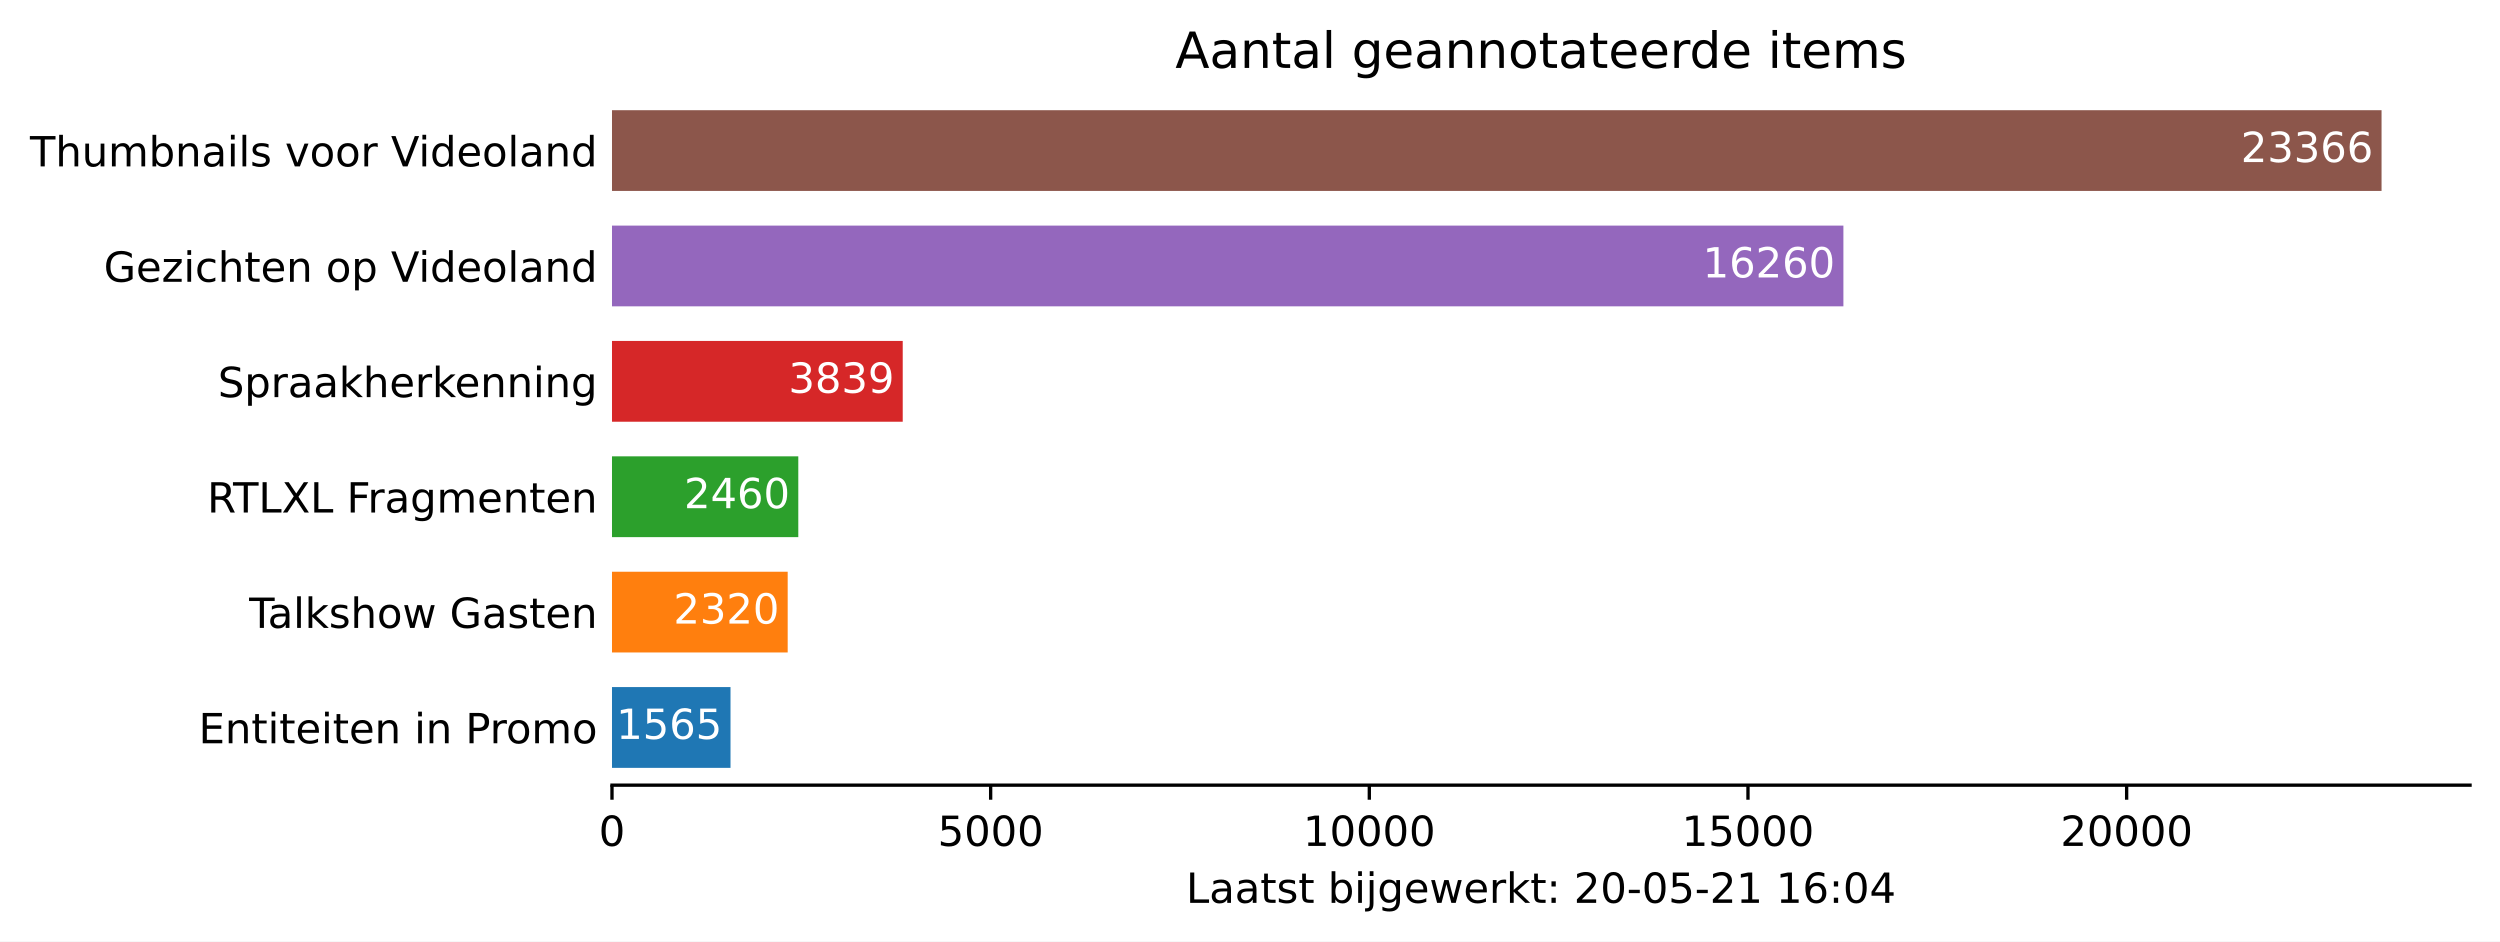
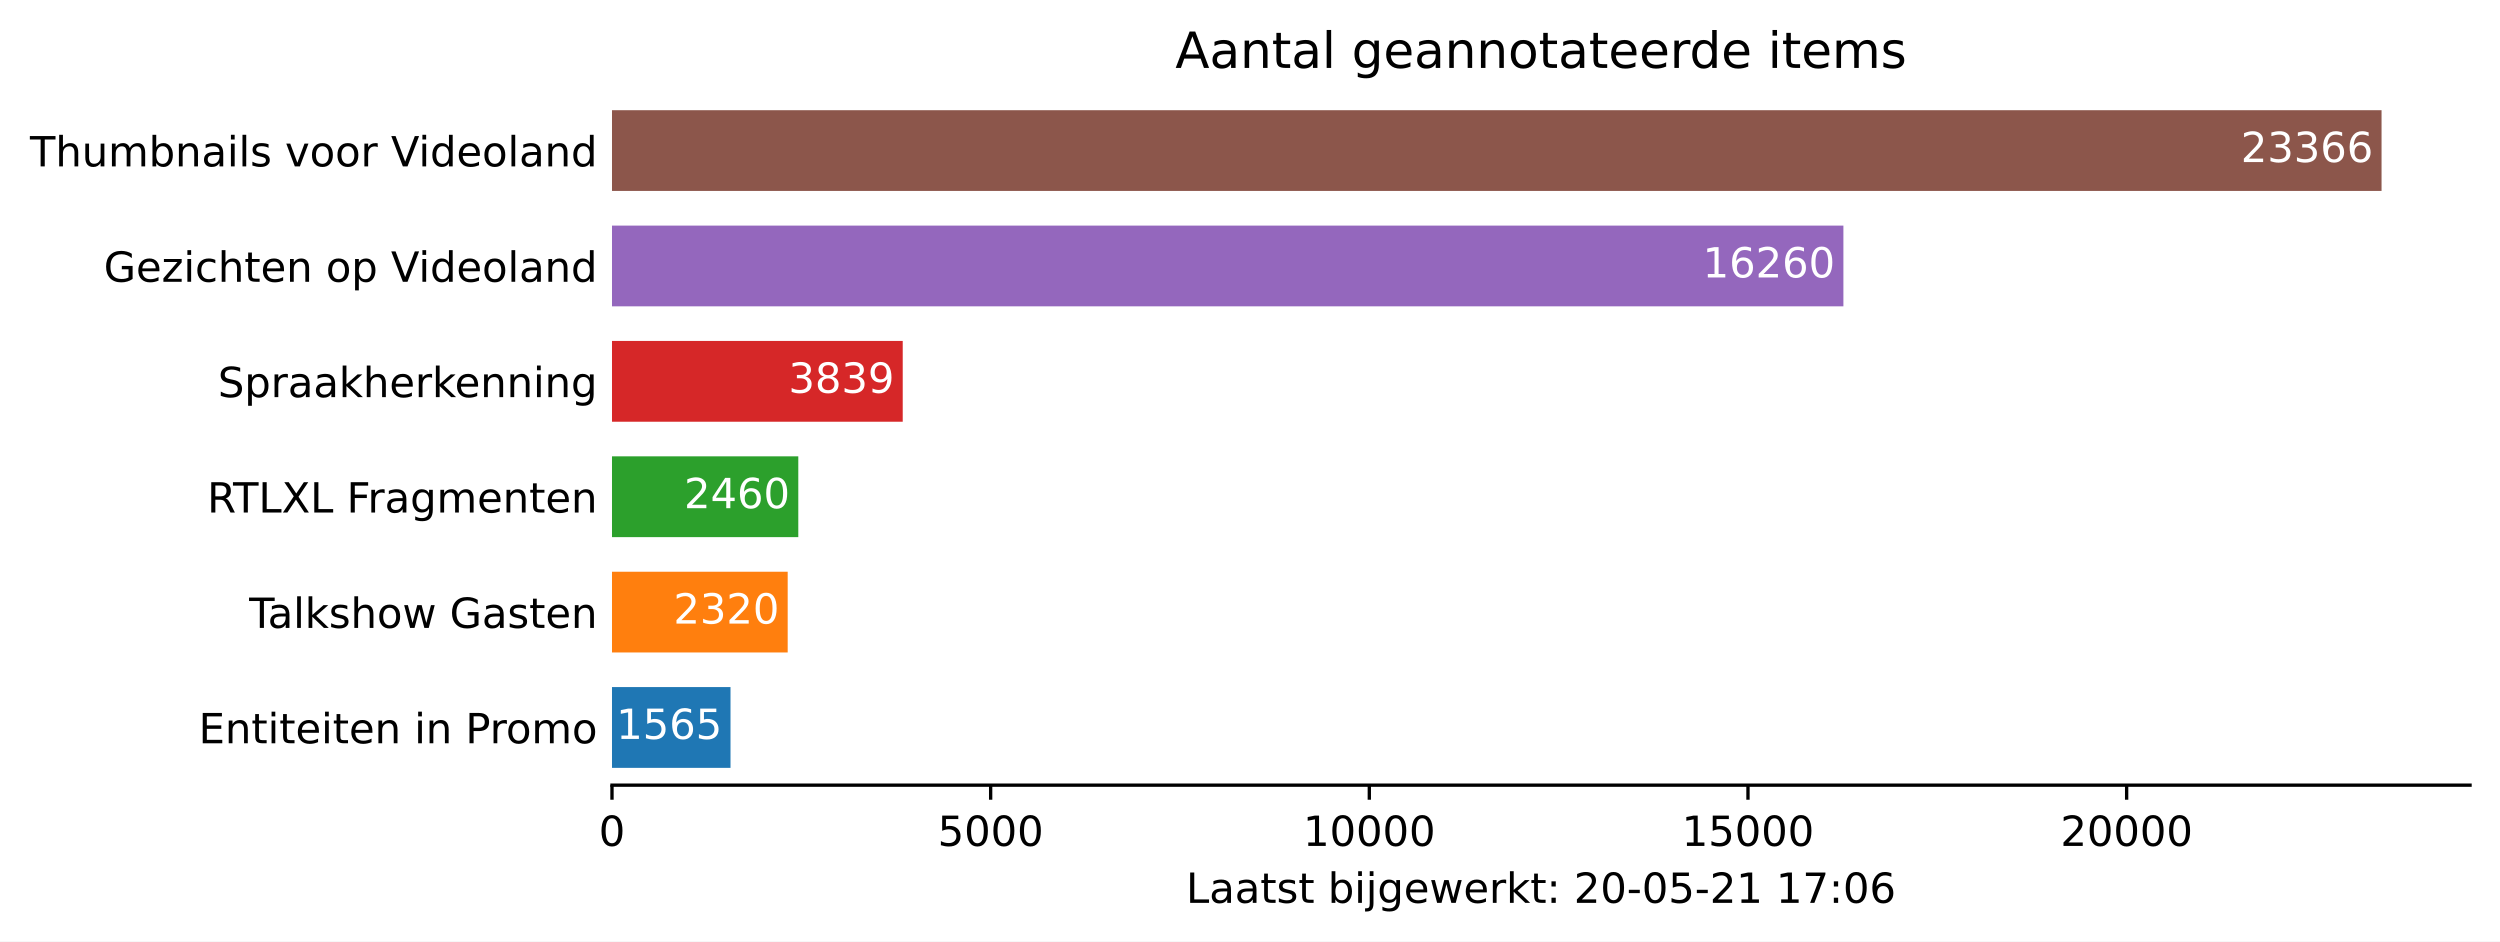
<svg xmlns="http://www.w3.org/2000/svg" xmlns:xlink="http://www.w3.org/1999/xlink" height="226.194pt" version="1.1" viewBox="0 0 600.633 226.194" width="600.633pt">
  <defs>
    <style type="text/css">*{stroke-linecap:butt;stroke-linejoin:round;}</style>
  </defs>
  <g id="figure_1">
    <g id="patch_1">
      <path d="M 0 226.194  L 600.633 226.194  L 600.633 0  L 0 0  z " style="fill:#ffffff;" />
    </g>
    <g id="axes_1">
      <g id="patch_2">
        <path d="M 147.033 188.638  L 593.433 188.638  L 593.433 22.318  L 147.033 22.318  z " style="fill:#ffffff;" />
      </g>
      <g id="patch_3">
-         <path clip-path="url(#pb76d1bd020)" d="M 147.033 184.48  L 175.508 184.48  L 175.508 165.076  L 147.033 165.076  z " style="fill:#1f77b4;" />
+         <path clip-path="url(#pc68df3d76e)" d="M 147.033 184.48  L 175.508 184.48  L 175.508 165.076  L 147.033 165.076  z " style="fill:#1f77b4;" />
      </g>
      <g id="patch_4">
-         <path clip-path="url(#pb76d1bd020)" d="M 147.033 156.76  L 189.245 156.76  L 189.245 137.356  L 147.033 137.356  z " style="fill:#ff7f0e;" />
+         <path clip-path="url(#pc68df3d76e)" d="M 147.033 156.76  L 189.245 156.76  L 189.245 137.356  L 147.033 137.356  z " style="fill:#ff7f0e;" />
      </g>
      <g id="patch_5">
-         <path clip-path="url(#pb76d1bd020)" d="M 147.033 129.04  L 191.792 129.04  L 191.792 109.636  L 147.033 109.636  z " style="fill:#2ca02c;" />
+         <path clip-path="url(#pc68df3d76e)" d="M 147.033 129.04  L 191.792 129.04  L 191.792 109.636  L 147.033 109.636  z " style="fill:#2ca02c;" />
      </g>
      <g id="patch_6">
-         <path clip-path="url(#pb76d1bd020)" d="M 147.033 101.32  L 216.883 101.32  L 216.883 81.916  L 147.033 81.916  z " style="fill:#d62728;" />
+         <path clip-path="url(#pc68df3d76e)" d="M 147.033 101.32  L 216.883 101.32  L 216.883 81.916  L 147.033 81.916  z " style="fill:#d62728;" />
      </g>
      <g id="patch_7">
-         <path clip-path="url(#pb76d1bd020)" d="M 147.033 73.6  L 442.882 73.6  L 442.882 54.196  L 147.033 54.196  z " style="fill:#9467bd;" />
+         <path clip-path="url(#pc68df3d76e)" d="M 147.033 73.6  L 442.882 73.6  L 442.882 54.196  L 147.033 54.196  z " style="fill:#9467bd;" />
      </g>
      <g id="patch_8">
-         <path clip-path="url(#pb76d1bd020)" d="M 147.033 45.88  L 572.176 45.88  L 572.176 26.476  L 147.033 26.476  z " style="fill:#8c564b;" />
+         <path clip-path="url(#pc68df3d76e)" d="M 147.033 45.88  L 572.176 45.88  L 572.176 26.476  L 147.033 26.476  z " style="fill:#8c564b;" />
      </g>
      <g id="matplotlib.axis_1">
        <g id="xtick_1">
          <g id="line2d_1">
            <defs>
-               <path d="M 0 0  L 0 3.5  " id="mbfa80fbec9" style="stroke:#000000;stroke-width:0.8;" />
+               <path d="M 0 0  L 0 3.5  " id="m10c6b031c1" style="stroke:#000000;stroke-width:0.8;" />
            </defs>
            <g>
-               <use style="stroke:#000000;stroke-width:0.8;" x="147.033" xlink:href="#mbfa80fbec9" y="188.638" />
+               <use style="stroke:#000000;stroke-width:0.8;" x="147.033" xlink:href="#m10c6b031c1" y="188.638" />
            </g>
          </g>
          <g id="text_1">
            <g transform="translate(143.8516 203.2366)scale(0.1 -0.1)">
              <defs>
                <path d="M 2034 4250  Q 1547 4250 1301 3770  Q 1056 3291 1056 2328  Q 1056 1369 1301 889  Q 1547 409 2034 409  Q 2525 409 2770 889  Q 3016 1369 3016 2328  Q 3016 3291 2770 3770  Q 2525 4250 2034 4250  z M 2034 4750  Q 2819 4750 3233 4129  Q 3647 3509 3647 2328  Q 3647 1150 3233 529  Q 2819 -91 2034 -91  Q 1250 -91 836 529  Q 422 1150 422 2328  Q 422 3509 836 4129  Q 1250 4750 2034 4750  z " id="DejaVuSans-30" transform="scale(0.015625)" />
              </defs>
              <use xlink:href="#DejaVuSans-30" />
            </g>
          </g>
        </g>
        <g id="xtick_2">
          <g id="line2d_2">
            <g>
-               <use style="stroke:#000000;stroke-width:0.8;" x="238.007" xlink:href="#mbfa80fbec9" y="188.638" />
+               <use style="stroke:#000000;stroke-width:0.8;" x="238.007" xlink:href="#m10c6b031c1" y="188.638" />
            </g>
          </g>
          <g id="text_2">
            <g transform="translate(225.2825 203.2366)scale(0.1 -0.1)">
              <defs>
                <path d="M 691 4666  L 3169 4666  L 3169 4134  L 1269 4134  L 1269 2991  Q 1406 3038 1543 3061  Q 1681 3084 1819 3084  Q 2600 3084 3056 2656  Q 3513 2228 3513 1497  Q 3513 744 3044 326  Q 2575 -91 1722 -91  Q 1428 -91 1123 -41  Q 819 9 494 109  L 494 744  Q 775 591 1075 516  Q 1375 441 1709 441  Q 2250 441 2565 725  Q 2881 1009 2881 1497  Q 2881 1984 2565 2268  Q 2250 2553 1709 2553  Q 1456 2553 1204 2497  Q 953 2441 691 2322  L 691 4666  z " id="DejaVuSans-35" transform="scale(0.015625)" />
              </defs>
              <use xlink:href="#DejaVuSans-35" />
              <use x="63.623" xlink:href="#DejaVuSans-30" />
              <use x="127.246" xlink:href="#DejaVuSans-30" />
              <use x="190.869" xlink:href="#DejaVuSans-30" />
            </g>
          </g>
        </g>
        <g id="xtick_3">
          <g id="line2d_3">
            <g>
-               <use style="stroke:#000000;stroke-width:0.8;" x="328.982" xlink:href="#mbfa80fbec9" y="188.638" />
+               <use style="stroke:#000000;stroke-width:0.8;" x="328.982" xlink:href="#m10c6b031c1" y="188.638" />
            </g>
          </g>
          <g id="text_3">
            <g transform="translate(313.0759 203.2366)scale(0.1 -0.1)">
              <defs>
                <path d="M 794 531  L 1825 531  L 1825 4091  L 703 3866  L 703 4441  L 1819 4666  L 2450 4666  L 2450 531  L 3481 531  L 3481 0  L 794 0  L 794 531  z " id="DejaVuSans-31" transform="scale(0.015625)" />
              </defs>
              <use xlink:href="#DejaVuSans-31" />
              <use x="63.623" xlink:href="#DejaVuSans-30" />
              <use x="127.246" xlink:href="#DejaVuSans-30" />
              <use x="190.869" xlink:href="#DejaVuSans-30" />
              <use x="254.492" xlink:href="#DejaVuSans-30" />
            </g>
          </g>
        </g>
        <g id="xtick_4">
          <g id="line2d_4">
            <g>
-               <use style="stroke:#000000;stroke-width:0.8;" x="419.957" xlink:href="#mbfa80fbec9" y="188.638" />
+               <use style="stroke:#000000;stroke-width:0.8;" x="419.957" xlink:href="#m10c6b031c1" y="188.638" />
            </g>
          </g>
          <g id="text_4">
            <g transform="translate(404.0506 203.2366)scale(0.1 -0.1)">
              <use xlink:href="#DejaVuSans-31" />
              <use x="63.623" xlink:href="#DejaVuSans-35" />
              <use x="127.246" xlink:href="#DejaVuSans-30" />
              <use x="190.869" xlink:href="#DejaVuSans-30" />
              <use x="254.492" xlink:href="#DejaVuSans-30" />
            </g>
          </g>
        </g>
        <g id="xtick_5">
          <g id="line2d_5">
            <g>
-               <use style="stroke:#000000;stroke-width:0.8;" x="510.932" xlink:href="#mbfa80fbec9" y="188.638" />
+               <use style="stroke:#000000;stroke-width:0.8;" x="510.932" xlink:href="#m10c6b031c1" y="188.638" />
            </g>
          </g>
          <g id="text_5">
            <g transform="translate(495.0253 203.2366)scale(0.1 -0.1)">
              <defs>
                <path d="M 1228 531  L 3431 531  L 3431 0  L 469 0  L 469 531  Q 828 903 1448 1529  Q 2069 2156 2228 2338  Q 2531 2678 2651 2914  Q 2772 3150 2772 3378  Q 2772 3750 2511 3984  Q 2250 4219 1831 4219  Q 1534 4219 1204 4116  Q 875 4013 500 3803  L 500 4441  Q 881 4594 1212 4672  Q 1544 4750 1819 4750  Q 2544 4750 2975 4387  Q 3406 4025 3406 3419  Q 3406 3131 3298 2873  Q 3191 2616 2906 2266  Q 2828 2175 2409 1742  Q 1991 1309 1228 531  z " id="DejaVuSans-32" transform="scale(0.015625)" />
              </defs>
              <use xlink:href="#DejaVuSans-32" />
              <use x="63.623" xlink:href="#DejaVuSans-30" />
              <use x="127.246" xlink:href="#DejaVuSans-30" />
              <use x="190.869" xlink:href="#DejaVuSans-30" />
              <use x="254.492" xlink:href="#DejaVuSans-30" />
            </g>
          </g>
        </g>
        <g id="text_6">
          <g transform="translate(284.9578 216.9147)scale(0.1 -0.1)">
            <defs>
              <path d="M 628 4666  L 1259 4666  L 1259 531  L 3531 531  L 3531 0  L 628 0  L 628 4666  z " id="DejaVuSans-4c" transform="scale(0.015625)" />
              <path d="M 2194 1759  Q 1497 1759 1228 1600  Q 959 1441 959 1056  Q 959 750 1161 570  Q 1363 391 1709 391  Q 2188 391 2477 730  Q 2766 1069 2766 1631  L 2766 1759  L 2194 1759  z M 3341 1997  L 3341 0  L 2766 0  L 2766 531  Q 2569 213 2275 61  Q 1981 -91 1556 -91  Q 1019 -91 701 211  Q 384 513 384 1019  Q 384 1609 779 1909  Q 1175 2209 1959 2209  L 2766 2209  L 2766 2266  Q 2766 2663 2505 2880  Q 2244 3097 1772 3097  Q 1472 3097 1187 3025  Q 903 2953 641 2809  L 641 3341  Q 956 3463 1253 3523  Q 1550 3584 1831 3584  Q 2591 3584 2966 3190  Q 3341 2797 3341 1997  z " id="DejaVuSans-61" transform="scale(0.015625)" />
              <path d="M 1172 4494  L 1172 3500  L 2356 3500  L 2356 3053  L 1172 3053  L 1172 1153  Q 1172 725 1289 603  Q 1406 481 1766 481  L 2356 481  L 2356 0  L 1766 0  Q 1100 0 847 248  Q 594 497 594 1153  L 594 3053  L 172 3053  L 172 3500  L 594 3500  L 594 4494  L 1172 4494  z " id="DejaVuSans-74" transform="scale(0.015625)" />
              <path d="M 2834 3397  L 2834 2853  Q 2591 2978 2328 3040  Q 2066 3103 1784 3103  Q 1356 3103 1142 2972  Q 928 2841 928 2578  Q 928 2378 1081 2264  Q 1234 2150 1697 2047  L 1894 2003  Q 2506 1872 2764 1633  Q 3022 1394 3022 966  Q 3022 478 2636 193  Q 2250 -91 1575 -91  Q 1294 -91 989 -36  Q 684 19 347 128  L 347 722  Q 666 556 975 473  Q 1284 391 1588 391  Q 1994 391 2212 530  Q 2431 669 2431 922  Q 2431 1156 2273 1281  Q 2116 1406 1581 1522  L 1381 1569  Q 847 1681 609 1914  Q 372 2147 372 2553  Q 372 3047 722 3315  Q 1072 3584 1716 3584  Q 2034 3584 2315 3537  Q 2597 3491 2834 3397  z " id="DejaVuSans-73" transform="scale(0.015625)" />
              <path id="DejaVuSans-20" transform="scale(0.015625)" />
              <path d="M 3116 1747  Q 3116 2381 2855 2742  Q 2594 3103 2138 3103  Q 1681 3103 1420 2742  Q 1159 2381 1159 1747  Q 1159 1113 1420 752  Q 1681 391 2138 391  Q 2594 391 2855 752  Q 3116 1113 3116 1747  z M 1159 2969  Q 1341 3281 1617 3432  Q 1894 3584 2278 3584  Q 2916 3584 3314 3078  Q 3713 2572 3713 1747  Q 3713 922 3314 415  Q 2916 -91 2278 -91  Q 1894 -91 1617 61  Q 1341 213 1159 525  L 1159 0  L 581 0  L 581 4863  L 1159 4863  L 1159 2969  z " id="DejaVuSans-62" transform="scale(0.015625)" />
              <path d="M 603 3500  L 1178 3500  L 1178 0  L 603 0  L 603 3500  z M 603 4863  L 1178 4863  L 1178 4134  L 603 4134  L 603 4863  z " id="DejaVuSans-69" transform="scale(0.015625)" />
              <path d="M 603 3500  L 1178 3500  L 1178 -63  Q 1178 -731 923 -1031  Q 669 -1331 103 -1331  L -116 -1331  L -116 -844  L 38 -844  Q 366 -844 484 -692  Q 603 -541 603 -63  L 603 3500  z M 603 4863  L 1178 4863  L 1178 4134  L 603 4134  L 603 4863  z " id="DejaVuSans-6a" transform="scale(0.015625)" />
              <path d="M 2906 1791  Q 2906 2416 2648 2759  Q 2391 3103 1925 3103  Q 1463 3103 1205 2759  Q 947 2416 947 1791  Q 947 1169 1205 825  Q 1463 481 1925 481  Q 2391 481 2648 825  Q 2906 1169 2906 1791  z M 3481 434  Q 3481 -459 3084 -895  Q 2688 -1331 1869 -1331  Q 1566 -1331 1297 -1286  Q 1028 -1241 775 -1147  L 775 -588  Q 1028 -725 1275 -790  Q 1522 -856 1778 -856  Q 2344 -856 2625 -561  Q 2906 -266 2906 331  L 2906 616  Q 2728 306 2450 153  Q 2172 0 1784 0  Q 1141 0 747 490  Q 353 981 353 1791  Q 353 2603 747 3093  Q 1141 3584 1784 3584  Q 2172 3584 2450 3431  Q 2728 3278 2906 2969  L 2906 3500  L 3481 3500  L 3481 434  z " id="DejaVuSans-67" transform="scale(0.015625)" />
              <path d="M 3597 1894  L 3597 1613  L 953 1613  Q 991 1019 1311 708  Q 1631 397 2203 397  Q 2534 397 2845 478  Q 3156 559 3463 722  L 3463 178  Q 3153 47 2828 -22  Q 2503 -91 2169 -91  Q 1331 -91 842 396  Q 353 884 353 1716  Q 353 2575 817 3079  Q 1281 3584 2069 3584  Q 2775 3584 3186 3129  Q 3597 2675 3597 1894  z M 3022 2063  Q 3016 2534 2758 2815  Q 2500 3097 2075 3097  Q 1594 3097 1305 2825  Q 1016 2553 972 2059  L 3022 2063  z " id="DejaVuSans-65" transform="scale(0.015625)" />
              <path d="M 269 3500  L 844 3500  L 1563 769  L 2278 3500  L 2956 3500  L 3675 769  L 4391 3500  L 4966 3500  L 4050 0  L 3372 0  L 2619 2869  L 1863 0  L 1184 0  L 269 3500  z " id="DejaVuSans-77" transform="scale(0.015625)" />
              <path d="M 2631 2963  Q 2534 3019 2420 3045  Q 2306 3072 2169 3072  Q 1681 3072 1420 2755  Q 1159 2438 1159 1844  L 1159 0  L 581 0  L 581 3500  L 1159 3500  L 1159 2956  Q 1341 3275 1631 3429  Q 1922 3584 2338 3584  Q 2397 3584 2469 3576  Q 2541 3569 2628 3553  L 2631 2963  z " id="DejaVuSans-72" transform="scale(0.015625)" />
              <path d="M 581 4863  L 1159 4863  L 1159 1991  L 2875 3500  L 3609 3500  L 1753 1863  L 3688 0  L 2938 0  L 1159 1709  L 1159 0  L 581 0  L 581 4863  z " id="DejaVuSans-6b" transform="scale(0.015625)" />
              <path d="M 750 794  L 1409 794  L 1409 0  L 750 0  L 750 794  z M 750 3309  L 1409 3309  L 1409 2516  L 750 2516  L 750 3309  z " id="DejaVuSans-3a" transform="scale(0.015625)" />
              <path d="M 313 2009  L 1997 2009  L 1997 1497  L 313 1497  L 313 2009  z " id="DejaVuSans-2d" transform="scale(0.015625)" />
+               <path d="M 525 4666  L 3525 4666  L 3525 4397  L 1831 0  L 1172 0  L 2766 4134  L 525 4134  L 525 4666  z " id="DejaVuSans-37" transform="scale(0.015625)" />
              <path d="M 2113 2584  Q 1688 2584 1439 2293  Q 1191 2003 1191 1497  Q 1191 994 1439 701  Q 1688 409 2113 409  Q 2538 409 2786 701  Q 3034 994 3034 1497  Q 3034 2003 2786 2293  Q 2538 2584 2113 2584  z M 3366 4563  L 3366 3988  Q 3128 4100 2886 4159  Q 2644 4219 2406 4219  Q 1781 4219 1451 3797  Q 1122 3375 1075 2522  Q 1259 2794 1537 2939  Q 1816 3084 2150 3084  Q 2853 3084 3261 2657  Q 3669 2231 3669 1497  Q 3669 778 3244 343  Q 2819 -91 2113 -91  Q 1303 -91 875 529  Q 447 1150 447 2328  Q 447 3434 972 4092  Q 1497 4750 2381 4750  Q 2619 4750 2861 4703  Q 3103 4656 3366 4563  z " id="DejaVuSans-36" transform="scale(0.015625)" />
-               <path d="M 2419 4116  L 825 1625  L 2419 1625  L 2419 4116  z M 2253 4666  L 3047 4666  L 3047 1625  L 3713 1625  L 3713 1100  L 3047 1100  L 3047 0  L 2419 0  L 2419 1100  L 313 1100  L 313 1709  L 2253 4666  z " id="DejaVuSans-34" transform="scale(0.015625)" />
            </defs>
            <use xlink:href="#DejaVuSans-4c" />
            <use x="55.713" xlink:href="#DejaVuSans-61" />
            <use x="116.992" xlink:href="#DejaVuSans-61" />
            <use x="178.271" xlink:href="#DejaVuSans-74" />
            <use x="217.48" xlink:href="#DejaVuSans-73" />
            <use x="269.58" xlink:href="#DejaVuSans-74" />
            <use x="308.789" xlink:href="#DejaVuSans-20" />
            <use x="340.576" xlink:href="#DejaVuSans-62" />
            <use x="404.053" xlink:href="#DejaVuSans-69" />
            <use x="431.836" xlink:href="#DejaVuSans-6a" />
            <use x="459.619" xlink:href="#DejaVuSans-67" />
            <use x="523.096" xlink:href="#DejaVuSans-65" />
            <use x="584.619" xlink:href="#DejaVuSans-77" />
            <use x="666.406" xlink:href="#DejaVuSans-65" />
            <use x="727.93" xlink:href="#DejaVuSans-72" />
            <use x="769.043" xlink:href="#DejaVuSans-6b" />
            <use x="826.953" xlink:href="#DejaVuSans-74" />
            <use x="866.162" xlink:href="#DejaVuSans-3a" />
            <use x="899.854" xlink:href="#DejaVuSans-20" />
            <use x="931.641" xlink:href="#DejaVuSans-32" />
            <use x="995.264" xlink:href="#DejaVuSans-30" />
            <use x="1058.887" xlink:href="#DejaVuSans-2d" />
            <use x="1094.971" xlink:href="#DejaVuSans-30" />
            <use x="1158.594" xlink:href="#DejaVuSans-35" />
            <use x="1222.217" xlink:href="#DejaVuSans-2d" />
            <use x="1258.301" xlink:href="#DejaVuSans-32" />
            <use x="1321.924" xlink:href="#DejaVuSans-31" />
            <use x="1385.547" xlink:href="#DejaVuSans-20" />
            <use x="1417.334" xlink:href="#DejaVuSans-31" />
-             <use x="1480.957" xlink:href="#DejaVuSans-36" />
+             <use x="1480.957" xlink:href="#DejaVuSans-37" />
            <use x="1544.58" xlink:href="#DejaVuSans-3a" />
            <use x="1578.271" xlink:href="#DejaVuSans-30" />
-             <use x="1641.895" xlink:href="#DejaVuSans-34" />
+             <use x="1641.895" xlink:href="#DejaVuSans-36" />
          </g>
        </g>
      </g>
      <g id="matplotlib.axis_2">
        <g id="ytick_1">
          <g id="line2d_6" />
          <g id="text_7">
            <g transform="translate(47.725 178.5773)scale(0.1 -0.1)">
              <defs>
                <path d="M 628 4666  L 3578 4666  L 3578 4134  L 1259 4134  L 1259 2753  L 3481 2753  L 3481 2222  L 1259 2222  L 1259 531  L 3634 531  L 3634 0  L 628 0  L 628 4666  z " id="DejaVuSans-45" transform="scale(0.015625)" />
                <path d="M 3513 2113  L 3513 0  L 2938 0  L 2938 2094  Q 2938 2591 2744 2837  Q 2550 3084 2163 3084  Q 1697 3084 1428 2787  Q 1159 2491 1159 1978  L 1159 0  L 581 0  L 581 3500  L 1159 3500  L 1159 2956  Q 1366 3272 1645 3428  Q 1925 3584 2291 3584  Q 2894 3584 3203 3211  Q 3513 2838 3513 2113  z " id="DejaVuSans-6e" transform="scale(0.015625)" />
                <path d="M 1259 4147  L 1259 2394  L 2053 2394  Q 2494 2394 2734 2622  Q 2975 2850 2975 3272  Q 2975 3691 2734 3919  Q 2494 4147 2053 4147  L 1259 4147  z M 628 4666  L 2053 4666  Q 2838 4666 3239 4311  Q 3641 3956 3641 3272  Q 3641 2581 3239 2228  Q 2838 1875 2053 1875  L 1259 1875  L 1259 0  L 628 0  L 628 4666  z " id="DejaVuSans-50" transform="scale(0.015625)" />
                <path d="M 1959 3097  Q 1497 3097 1228 2736  Q 959 2375 959 1747  Q 959 1119 1226 758  Q 1494 397 1959 397  Q 2419 397 2687 759  Q 2956 1122 2956 1747  Q 2956 2369 2687 2733  Q 2419 3097 1959 3097  z M 1959 3584  Q 2709 3584 3137 3096  Q 3566 2609 3566 1747  Q 3566 888 3137 398  Q 2709 -91 1959 -91  Q 1206 -91 779 398  Q 353 888 353 1747  Q 353 2609 779 3096  Q 1206 3584 1959 3584  z " id="DejaVuSans-6f" transform="scale(0.015625)" />
                <path d="M 3328 2828  Q 3544 3216 3844 3400  Q 4144 3584 4550 3584  Q 5097 3584 5394 3201  Q 5691 2819 5691 2113  L 5691 0  L 5113 0  L 5113 2094  Q 5113 2597 4934 2840  Q 4756 3084 4391 3084  Q 3944 3084 3684 2787  Q 3425 2491 3425 1978  L 3425 0  L 2847 0  L 2847 2094  Q 2847 2600 2669 2842  Q 2491 3084 2119 3084  Q 1678 3084 1418 2786  Q 1159 2488 1159 1978  L 1159 0  L 581 0  L 581 3500  L 1159 3500  L 1159 2956  Q 1356 3278 1631 3431  Q 1906 3584 2284 3584  Q 2666 3584 2933 3390  Q 3200 3197 3328 2828  z " id="DejaVuSans-6d" transform="scale(0.015625)" />
              </defs>
              <use xlink:href="#DejaVuSans-45" />
              <use x="63.184" xlink:href="#DejaVuSans-6e" />
              <use x="126.562" xlink:href="#DejaVuSans-74" />
              <use x="165.771" xlink:href="#DejaVuSans-69" />
              <use x="193.555" xlink:href="#DejaVuSans-74" />
              <use x="232.764" xlink:href="#DejaVuSans-65" />
              <use x="294.287" xlink:href="#DejaVuSans-69" />
              <use x="322.07" xlink:href="#DejaVuSans-74" />
              <use x="361.279" xlink:href="#DejaVuSans-65" />
              <use x="422.803" xlink:href="#DejaVuSans-6e" />
              <use x="486.182" xlink:href="#DejaVuSans-20" />
              <use x="517.969" xlink:href="#DejaVuSans-69" />
              <use x="545.752" xlink:href="#DejaVuSans-6e" />
              <use x="609.131" xlink:href="#DejaVuSans-20" />
              <use x="640.918" xlink:href="#DejaVuSans-50" />
              <use x="699.471" xlink:href="#DejaVuSans-72" />
              <use x="738.334" xlink:href="#DejaVuSans-6f" />
              <use x="799.516" xlink:href="#DejaVuSans-6d" />
              <use x="896.928" xlink:href="#DejaVuSans-6f" />
            </g>
          </g>
        </g>
        <g id="ytick_2">
          <g id="line2d_7" />
          <g id="text_8">
            <g transform="translate(59.85938 150.8573)scale(0.1 -0.1)">
              <defs>
                <path d="M -19 4666  L 3928 4666  L 3928 4134  L 2272 4134  L 2272 0  L 1638 0  L 1638 4134  L -19 4134  L -19 4666  z " id="DejaVuSans-54" transform="scale(0.015625)" />
                <path d="M 603 4863  L 1178 4863  L 1178 0  L 603 0  L 603 4863  z " id="DejaVuSans-6c" transform="scale(0.015625)" />
                <path d="M 3513 2113  L 3513 0  L 2938 0  L 2938 2094  Q 2938 2591 2744 2837  Q 2550 3084 2163 3084  Q 1697 3084 1428 2787  Q 1159 2491 1159 1978  L 1159 0  L 581 0  L 581 4863  L 1159 4863  L 1159 2956  Q 1366 3272 1645 3428  Q 1925 3584 2291 3584  Q 2894 3584 3203 3211  Q 3513 2838 3513 2113  z " id="DejaVuSans-68" transform="scale(0.015625)" />
                <path d="M 3809 666  L 3809 1919  L 2778 1919  L 2778 2438  L 4434 2438  L 4434 434  Q 4069 175 3628 42  Q 3188 -91 2688 -91  Q 1594 -91 976 548  Q 359 1188 359 2328  Q 359 3472 976 4111  Q 1594 4750 2688 4750  Q 3144 4750 3555 4637  Q 3966 4525 4313 4306  L 4313 3634  Q 3963 3931 3569 4081  Q 3175 4231 2741 4231  Q 1884 4231 1454 3753  Q 1025 3275 1025 2328  Q 1025 1384 1454 906  Q 1884 428 2741 428  Q 3075 428 3337 486  Q 3600 544 3809 666  z " id="DejaVuSans-47" transform="scale(0.015625)" />
              </defs>
              <use xlink:href="#DejaVuSans-54" />
              <use x="44.584" xlink:href="#DejaVuSans-61" />
              <use x="105.863" xlink:href="#DejaVuSans-6c" />
              <use x="133.646" xlink:href="#DejaVuSans-6b" />
              <use x="191.557" xlink:href="#DejaVuSans-73" />
              <use x="243.656" xlink:href="#DejaVuSans-68" />
              <use x="307.035" xlink:href="#DejaVuSans-6f" />
              <use x="368.217" xlink:href="#DejaVuSans-77" />
              <use x="450.004" xlink:href="#DejaVuSans-20" />
              <use x="481.791" xlink:href="#DejaVuSans-47" />
              <use x="559.281" xlink:href="#DejaVuSans-61" />
              <use x="620.561" xlink:href="#DejaVuSans-73" />
              <use x="672.66" xlink:href="#DejaVuSans-74" />
              <use x="711.869" xlink:href="#DejaVuSans-65" />
              <use x="773.393" xlink:href="#DejaVuSans-6e" />
            </g>
          </g>
        </g>
        <g id="ytick_3">
          <g id="line2d_8" />
          <g id="text_9">
            <g transform="translate(49.77344 123.1373)scale(0.1 -0.1)">
              <defs>
                <path d="M 2841 2188  Q 3044 2119 3236 1894  Q 3428 1669 3622 1275  L 4263 0  L 3584 0  L 2988 1197  Q 2756 1666 2539 1819  Q 2322 1972 1947 1972  L 1259 1972  L 1259 0  L 628 0  L 628 4666  L 2053 4666  Q 2853 4666 3247 4331  Q 3641 3997 3641 3322  Q 3641 2881 3436 2590  Q 3231 2300 2841 2188  z M 1259 4147  L 1259 2491  L 2053 2491  Q 2509 2491 2742 2702  Q 2975 2913 2975 3322  Q 2975 3731 2742 3939  Q 2509 4147 2053 4147  L 1259 4147  z " id="DejaVuSans-52" transform="scale(0.015625)" />
                <path d="M 403 4666  L 1081 4666  L 2241 2931  L 3406 4666  L 4084 4666  L 2584 2425  L 4184 0  L 3506 0  L 2194 1984  L 872 0  L 191 0  L 1856 2491  L 403 4666  z " id="DejaVuSans-58" transform="scale(0.015625)" />
                <path d="M 628 4666  L 3309 4666  L 3309 4134  L 1259 4134  L 1259 2759  L 3109 2759  L 3109 2228  L 1259 2228  L 1259 0  L 628 0  L 628 4666  z " id="DejaVuSans-46" transform="scale(0.015625)" />
              </defs>
              <use xlink:href="#DejaVuSans-52" />
              <use x="62.232" xlink:href="#DejaVuSans-54" />
              <use x="123.316" xlink:href="#DejaVuSans-4c" />
              <use x="179.029" xlink:href="#DejaVuSans-58" />
              <use x="247.535" xlink:href="#DejaVuSans-4c" />
              <use x="303.248" xlink:href="#DejaVuSans-20" />
              <use x="335.035" xlink:href="#DejaVuSans-46" />
              <use x="385.305" xlink:href="#DejaVuSans-72" />
              <use x="426.418" xlink:href="#DejaVuSans-61" />
              <use x="487.697" xlink:href="#DejaVuSans-67" />
              <use x="551.174" xlink:href="#DejaVuSans-6d" />
              <use x="648.586" xlink:href="#DejaVuSans-65" />
              <use x="710.109" xlink:href="#DejaVuSans-6e" />
              <use x="773.488" xlink:href="#DejaVuSans-74" />
              <use x="812.697" xlink:href="#DejaVuSans-65" />
              <use x="874.221" xlink:href="#DejaVuSans-6e" />
            </g>
          </g>
        </g>
        <g id="ytick_4">
          <g id="line2d_9" />
          <g id="text_10">
            <g transform="translate(52.35625 95.41734)scale(0.1 -0.1)">
              <defs>
                <path d="M 3425 4513  L 3425 3897  Q 3066 4069 2747 4153  Q 2428 4238 2131 4238  Q 1616 4238 1336 4038  Q 1056 3838 1056 3469  Q 1056 3159 1242 3001  Q 1428 2844 1947 2747  L 2328 2669  Q 3034 2534 3370 2195  Q 3706 1856 3706 1288  Q 3706 609 3251 259  Q 2797 -91 1919 -91  Q 1588 -91 1214 -16  Q 841 59 441 206  L 441 856  Q 825 641 1194 531  Q 1563 422 1919 422  Q 2459 422 2753 634  Q 3047 847 3047 1241  Q 3047 1584 2836 1778  Q 2625 1972 2144 2069  L 1759 2144  Q 1053 2284 737 2584  Q 422 2884 422 3419  Q 422 4038 858 4394  Q 1294 4750 2059 4750  Q 2388 4750 2728 4690  Q 3069 4631 3425 4513  z " id="DejaVuSans-53" transform="scale(0.015625)" />
                <path d="M 1159 525  L 1159 -1331  L 581 -1331  L 581 3500  L 1159 3500  L 1159 2969  Q 1341 3281 1617 3432  Q 1894 3584 2278 3584  Q 2916 3584 3314 3078  Q 3713 2572 3713 1747  Q 3713 922 3314 415  Q 2916 -91 2278 -91  Q 1894 -91 1617 61  Q 1341 213 1159 525  z M 3116 1747  Q 3116 2381 2855 2742  Q 2594 3103 2138 3103  Q 1681 3103 1420 2742  Q 1159 2381 1159 1747  Q 1159 1113 1420 752  Q 1681 391 2138 391  Q 2594 391 2855 752  Q 3116 1113 3116 1747  z " id="DejaVuSans-70" transform="scale(0.015625)" />
              </defs>
              <use xlink:href="#DejaVuSans-53" />
              <use x="63.477" xlink:href="#DejaVuSans-70" />
              <use x="126.953" xlink:href="#DejaVuSans-72" />
              <use x="168.066" xlink:href="#DejaVuSans-61" />
              <use x="229.346" xlink:href="#DejaVuSans-61" />
              <use x="290.625" xlink:href="#DejaVuSans-6b" />
              <use x="348.535" xlink:href="#DejaVuSans-68" />
              <use x="411.914" xlink:href="#DejaVuSans-65" />
              <use x="473.438" xlink:href="#DejaVuSans-72" />
              <use x="514.551" xlink:href="#DejaVuSans-6b" />
              <use x="568.836" xlink:href="#DejaVuSans-65" />
              <use x="630.359" xlink:href="#DejaVuSans-6e" />
              <use x="693.738" xlink:href="#DejaVuSans-6e" />
              <use x="757.117" xlink:href="#DejaVuSans-69" />
              <use x="784.9" xlink:href="#DejaVuSans-6e" />
              <use x="848.279" xlink:href="#DejaVuSans-67" />
            </g>
          </g>
        </g>
        <g id="ytick_5">
          <g id="line2d_10" />
          <g id="text_11">
            <g transform="translate(24.92813 67.69734)scale(0.1 -0.1)">
              <defs>
                <path d="M 353 3500  L 3084 3500  L 3084 2975  L 922 459  L 3084 459  L 3084 0  L 275 0  L 275 525  L 2438 3041  L 353 3041  L 353 3500  z " id="DejaVuSans-7a" transform="scale(0.015625)" />
                <path d="M 3122 3366  L 3122 2828  Q 2878 2963 2633 3030  Q 2388 3097 2138 3097  Q 1578 3097 1268 2742  Q 959 2388 959 1747  Q 959 1106 1268 751  Q 1578 397 2138 397  Q 2388 397 2633 464  Q 2878 531 3122 666  L 3122 134  Q 2881 22 2623 -34  Q 2366 -91 2075 -91  Q 1284 -91 818 406  Q 353 903 353 1747  Q 353 2603 823 3093  Q 1294 3584 2113 3584  Q 2378 3584 2631 3529  Q 2884 3475 3122 3366  z " id="DejaVuSans-63" transform="scale(0.015625)" />
                <path d="M 1831 0  L 50 4666  L 709 4666  L 2188 738  L 3669 4666  L 4325 4666  L 2547 0  L 1831 0  z " id="DejaVuSans-56" transform="scale(0.015625)" />
                <path d="M 2906 2969  L 2906 4863  L 3481 4863  L 3481 0  L 2906 0  L 2906 525  Q 2725 213 2448 61  Q 2172 -91 1784 -91  Q 1150 -91 751 415  Q 353 922 353 1747  Q 353 2572 751 3078  Q 1150 3584 1784 3584  Q 2172 3584 2448 3432  Q 2725 3281 2906 2969  z M 947 1747  Q 947 1113 1208 752  Q 1469 391 1925 391  Q 2381 391 2643 752  Q 2906 1113 2906 1747  Q 2906 2381 2643 2742  Q 2381 3103 1925 3103  Q 1469 3103 1208 2742  Q 947 2381 947 1747  z " id="DejaVuSans-64" transform="scale(0.015625)" />
              </defs>
              <use xlink:href="#DejaVuSans-47" />
              <use x="77.49" xlink:href="#DejaVuSans-65" />
              <use x="139.014" xlink:href="#DejaVuSans-7a" />
              <use x="191.504" xlink:href="#DejaVuSans-69" />
              <use x="219.287" xlink:href="#DejaVuSans-63" />
              <use x="274.268" xlink:href="#DejaVuSans-68" />
              <use x="337.646" xlink:href="#DejaVuSans-74" />
              <use x="376.855" xlink:href="#DejaVuSans-65" />
              <use x="438.379" xlink:href="#DejaVuSans-6e" />
              <use x="501.758" xlink:href="#DejaVuSans-20" />
              <use x="533.545" xlink:href="#DejaVuSans-6f" />
              <use x="594.727" xlink:href="#DejaVuSans-70" />
              <use x="658.203" xlink:href="#DejaVuSans-20" />
              <use x="689.99" xlink:href="#DejaVuSans-56" />
              <use x="756.148" xlink:href="#DejaVuSans-69" />
              <use x="783.932" xlink:href="#DejaVuSans-64" />
              <use x="847.408" xlink:href="#DejaVuSans-65" />
              <use x="908.932" xlink:href="#DejaVuSans-6f" />
              <use x="970.113" xlink:href="#DejaVuSans-6c" />
              <use x="997.896" xlink:href="#DejaVuSans-61" />
              <use x="1059.176" xlink:href="#DejaVuSans-6e" />
              <use x="1122.555" xlink:href="#DejaVuSans-64" />
            </g>
          </g>
        </g>
        <g id="ytick_6">
          <g id="line2d_11" />
          <g id="text_12">
            <g transform="translate(7.2 39.97734)scale(0.1 -0.1)">
              <defs>
                <path d="M 544 1381  L 544 3500  L 1119 3500  L 1119 1403  Q 1119 906 1312 657  Q 1506 409 1894 409  Q 2359 409 2629 706  Q 2900 1003 2900 1516  L 2900 3500  L 3475 3500  L 3475 0  L 2900 0  L 2900 538  Q 2691 219 2414 64  Q 2138 -91 1772 -91  Q 1169 -91 856 284  Q 544 659 544 1381  z M 1991 3584  L 1991 3584  z " id="DejaVuSans-75" transform="scale(0.015625)" />
                <path d="M 191 3500  L 800 3500  L 1894 563  L 2988 3500  L 3597 3500  L 2284 0  L 1503 0  L 191 3500  z " id="DejaVuSans-76" transform="scale(0.015625)" />
              </defs>
              <use xlink:href="#DejaVuSans-54" />
              <use x="61.084" xlink:href="#DejaVuSans-68" />
              <use x="124.463" xlink:href="#DejaVuSans-75" />
              <use x="187.842" xlink:href="#DejaVuSans-6d" />
              <use x="285.254" xlink:href="#DejaVuSans-62" />
              <use x="348.73" xlink:href="#DejaVuSans-6e" />
              <use x="412.109" xlink:href="#DejaVuSans-61" />
              <use x="473.389" xlink:href="#DejaVuSans-69" />
              <use x="501.172" xlink:href="#DejaVuSans-6c" />
              <use x="528.955" xlink:href="#DejaVuSans-73" />
              <use x="581.055" xlink:href="#DejaVuSans-20" />
              <use x="612.842" xlink:href="#DejaVuSans-76" />
              <use x="672.021" xlink:href="#DejaVuSans-6f" />
              <use x="733.203" xlink:href="#DejaVuSans-6f" />
              <use x="794.385" xlink:href="#DejaVuSans-72" />
              <use x="835.498" xlink:href="#DejaVuSans-20" />
              <use x="867.285" xlink:href="#DejaVuSans-56" />
              <use x="933.443" xlink:href="#DejaVuSans-69" />
              <use x="961.227" xlink:href="#DejaVuSans-64" />
              <use x="1024.703" xlink:href="#DejaVuSans-65" />
              <use x="1086.227" xlink:href="#DejaVuSans-6f" />
              <use x="1147.408" xlink:href="#DejaVuSans-6c" />
              <use x="1175.191" xlink:href="#DejaVuSans-61" />
              <use x="1236.471" xlink:href="#DejaVuSans-6e" />
              <use x="1299.85" xlink:href="#DejaVuSans-64" />
            </g>
          </g>
        </g>
      </g>
      <g id="patch_9">
        <path d="M 147.033 188.638  L 593.433 188.638  " style="fill:none;stroke:#000000;stroke-linecap:square;stroke-linejoin:miter;stroke-width:0.8;" />
      </g>
      <g id="text_13">
        <g style="fill:#ffffff;" transform="translate(148.0579 177.5375)scale(0.1 -0.1)">
          <use xlink:href="#DejaVuSans-31" />
          <use x="63.623" xlink:href="#DejaVuSans-35" />
          <use x="127.246" xlink:href="#DejaVuSans-36" />
          <use x="190.869" xlink:href="#DejaVuSans-35" />
        </g>
      </g>
      <g id="text_14">
        <g style="fill:#ffffff;" transform="translate(161.7951 149.8175)scale(0.1 -0.1)">
          <defs>
            <path d="M 2597 2516  Q 3050 2419 3304 2112  Q 3559 1806 3559 1356  Q 3559 666 3084 287  Q 2609 -91 1734 -91  Q 1441 -91 1130 -33  Q 819 25 488 141  L 488 750  Q 750 597 1062 519  Q 1375 441 1716 441  Q 2309 441 2620 675  Q 2931 909 2931 1356  Q 2931 1769 2642 2001  Q 2353 2234 1838 2234  L 1294 2234  L 1294 2753  L 1863 2753  Q 2328 2753 2575 2939  Q 2822 3125 2822 3475  Q 2822 3834 2567 4026  Q 2313 4219 1838 4219  Q 1578 4219 1281 4162  Q 984 4106 628 3988  L 628 4550  Q 988 4650 1302 4700  Q 1616 4750 1894 4750  Q 2613 4750 3031 4423  Q 3450 4097 3450 3541  Q 3450 3153 3228 2886  Q 3006 2619 2597 2516  z " id="DejaVuSans-33" transform="scale(0.015625)" />
          </defs>
          <use xlink:href="#DejaVuSans-32" />
          <use x="63.623" xlink:href="#DejaVuSans-33" />
          <use x="127.246" xlink:href="#DejaVuSans-32" />
          <use x="190.869" xlink:href="#DejaVuSans-30" />
        </g>
      </g>
      <g id="text_15">
        <g style="fill:#ffffff;" transform="translate(164.3424 122.0975)scale(0.1 -0.1)">
+           <defs>
+             <path d="M 2419 4116  L 825 1625  L 2419 1625  L 2419 4116  z M 2253 4666  L 3047 4666  L 3047 1625  L 3713 1625  L 3713 1100  L 3047 1100  L 3047 0  L 2419 0  L 2419 1100  L 313 1100  L 313 1709  L 2253 4666  z " id="DejaVuSans-34" transform="scale(0.015625)" />
+           </defs>
          <use xlink:href="#DejaVuSans-32" />
          <use x="63.623" xlink:href="#DejaVuSans-34" />
          <use x="127.246" xlink:href="#DejaVuSans-36" />
          <use x="190.869" xlink:href="#DejaVuSans-30" />
        </g>
      </g>
      <g id="text_16">
        <g style="fill:#ffffff;" transform="translate(189.4332 94.3775)scale(0.1 -0.1)">
          <defs>
            <path d="M 2034 2216  Q 1584 2216 1326 1975  Q 1069 1734 1069 1313  Q 1069 891 1326 650  Q 1584 409 2034 409  Q 2484 409 2743 651  Q 3003 894 3003 1313  Q 3003 1734 2745 1975  Q 2488 2216 2034 2216  z M 1403 2484  Q 997 2584 770 2862  Q 544 3141 544 3541  Q 544 4100 942 4425  Q 1341 4750 2034 4750  Q 2731 4750 3128 4425  Q 3525 4100 3525 3541  Q 3525 3141 3298 2862  Q 3072 2584 2669 2484  Q 3125 2378 3379 2068  Q 3634 1759 3634 1313  Q 3634 634 3220 271  Q 2806 -91 2034 -91  Q 1263 -91 848 271  Q 434 634 434 1313  Q 434 1759 690 2068  Q 947 2378 1403 2484  z M 1172 3481  Q 1172 3119 1398 2916  Q 1625 2713 2034 2713  Q 2441 2713 2670 2916  Q 2900 3119 2900 3481  Q 2900 3844 2670 4047  Q 2441 4250 2034 4250  Q 1625 4250 1398 4047  Q 1172 3844 1172 3481  z " id="DejaVuSans-38" transform="scale(0.015625)" />
            <path d="M 703 97  L 703 672  Q 941 559 1184 500  Q 1428 441 1663 441  Q 2288 441 2617 861  Q 2947 1281 2994 2138  Q 2813 1869 2534 1725  Q 2256 1581 1919 1581  Q 1219 1581 811 2004  Q 403 2428 403 3163  Q 403 3881 828 4315  Q 1253 4750 1959 4750  Q 2769 4750 3195 4129  Q 3622 3509 3622 2328  Q 3622 1225 3098 567  Q 2575 -91 1691 -91  Q 1453 -91 1209 -44  Q 966 3 703 97  z M 1959 2075  Q 2384 2075 2632 2365  Q 2881 2656 2881 3163  Q 2881 3666 2632 3958  Q 2384 4250 1959 4250  Q 1534 4250 1286 3958  Q 1038 3666 1038 3163  Q 1038 2656 1286 2365  Q 1534 2075 1959 2075  z " id="DejaVuSans-39" transform="scale(0.015625)" />
          </defs>
          <use xlink:href="#DejaVuSans-33" />
          <use x="63.623" xlink:href="#DejaVuSans-38" />
          <use x="127.246" xlink:href="#DejaVuSans-33" />
          <use x="190.869" xlink:href="#DejaVuSans-39" />
        </g>
      </g>
      <g id="text_17">
        <g style="fill:#ffffff;" transform="translate(409.07 66.6575)scale(0.1 -0.1)">
          <use xlink:href="#DejaVuSans-31" />
          <use x="63.623" xlink:href="#DejaVuSans-36" />
          <use x="127.246" xlink:href="#DejaVuSans-32" />
          <use x="190.869" xlink:href="#DejaVuSans-36" />
          <use x="254.492" xlink:href="#DejaVuSans-30" />
        </g>
      </g>
      <g id="text_18">
        <g style="fill:#ffffff;" transform="translate(538.3632 38.9375)scale(0.1 -0.1)">
          <use xlink:href="#DejaVuSans-32" />
          <use x="63.623" xlink:href="#DejaVuSans-33" />
          <use x="127.246" xlink:href="#DejaVuSans-33" />
          <use x="190.869" xlink:href="#DejaVuSans-36" />
          <use x="254.492" xlink:href="#DejaVuSans-36" />
        </g>
      </g>
      <g id="text_19">
        <g transform="translate(282.3769 16.31812)scale(0.12 -0.12)">
          <defs>
            <path d="M 2188 4044  L 1331 1722  L 3047 1722  L 2188 4044  z M 1831 4666  L 2547 4666  L 4325 0  L 3669 0  L 3244 1197  L 1141 1197  L 716 0  L 50 0  L 1831 4666  z " id="DejaVuSans-41" transform="scale(0.015625)" />
          </defs>
          <use xlink:href="#DejaVuSans-41" />
          <use x="68.408" xlink:href="#DejaVuSans-61" />
          <use x="129.688" xlink:href="#DejaVuSans-6e" />
          <use x="193.066" xlink:href="#DejaVuSans-74" />
          <use x="232.275" xlink:href="#DejaVuSans-61" />
          <use x="293.555" xlink:href="#DejaVuSans-6c" />
          <use x="321.338" xlink:href="#DejaVuSans-20" />
          <use x="353.125" xlink:href="#DejaVuSans-67" />
          <use x="416.602" xlink:href="#DejaVuSans-65" />
          <use x="478.125" xlink:href="#DejaVuSans-61" />
          <use x="539.404" xlink:href="#DejaVuSans-6e" />
          <use x="602.783" xlink:href="#DejaVuSans-6e" />
          <use x="666.162" xlink:href="#DejaVuSans-6f" />
          <use x="727.344" xlink:href="#DejaVuSans-74" />
          <use x="766.553" xlink:href="#DejaVuSans-61" />
          <use x="827.832" xlink:href="#DejaVuSans-74" />
          <use x="867.041" xlink:href="#DejaVuSans-65" />
          <use x="928.564" xlink:href="#DejaVuSans-65" />
          <use x="990.088" xlink:href="#DejaVuSans-72" />
          <use x="1029.451" xlink:href="#DejaVuSans-64" />
          <use x="1092.928" xlink:href="#DejaVuSans-65" />
          <use x="1154.451" xlink:href="#DejaVuSans-20" />
          <use x="1186.238" xlink:href="#DejaVuSans-69" />
          <use x="1214.021" xlink:href="#DejaVuSans-74" />
          <use x="1253.23" xlink:href="#DejaVuSans-65" />
          <use x="1314.754" xlink:href="#DejaVuSans-6d" />
          <use x="1412.166" xlink:href="#DejaVuSans-73" />
        </g>
      </g>
    </g>
  </g>
  <defs>
-     <clipPath id="pb76d1bd020">
+     <clipPath id="pc68df3d76e">
      <rect height="166.32" width="446.4" x="147.033" y="22.318" />
    </clipPath>
  </defs>
</svg>
